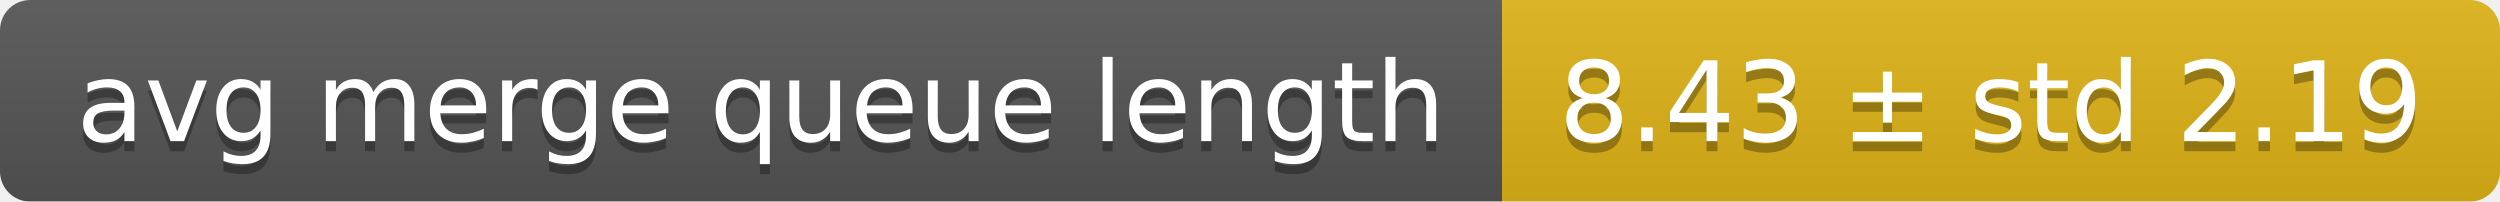
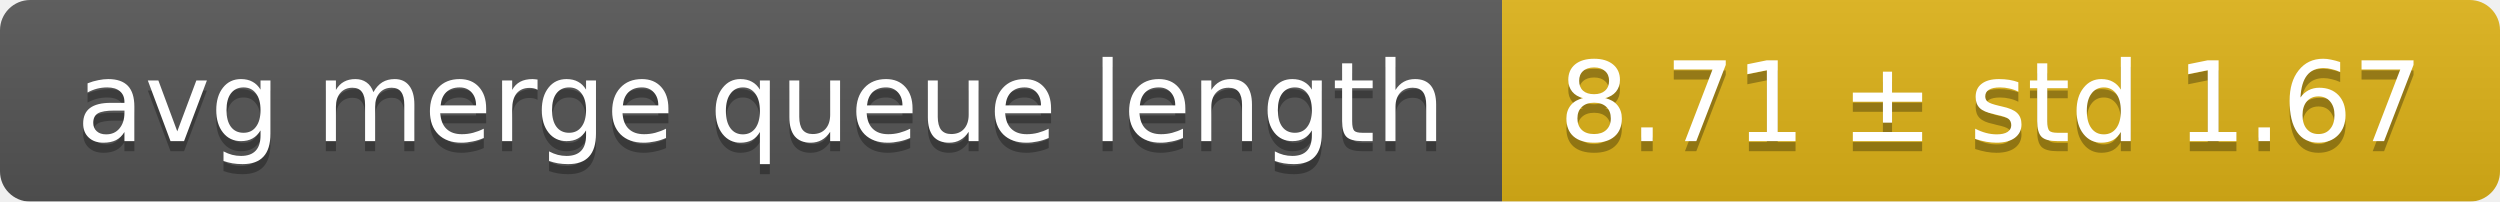
<svg xmlns="http://www.w3.org/2000/svg" width="248" height="20">
  <linearGradient id="smooth" x2="0" y2="100%">
    <stop offset="0" stop-color="#bbb" stop-opacity=".1" />
    <stop offset="1" stop-opacity=".1" />
  </linearGradient>
  <mask id="round">
    <rect width="248" height="20" rx="3" fill="#fff" />
  </mask>
  <g mask="url(#round)">
    <rect width="149" height="20" fill="#555" />
    <rect x="149" width="99" height="20" fill="#dfb317" />
    <rect width="248" height="20" fill="url(#smooth)" />
  </g>
  <g fill="#fff" text-anchor="middle" font-family="DejaVu Sans,Verdana,Geneva,sans-serif" font-size="11">
    <text x="75.5" y="15" fill="#010101" fill-opacity=".3">avg merge queue length</text>
    <text x="75.5" y="14">avg merge queue length</text>
-     <text x="197.5" y="15" fill="#010101" fill-opacity=".3">8.43 ± std 2.19</text>
-     <text x="197.5" y="14">8.43 ± std 2.19</text>
+     <text x="197.5" y="15" fill="#010101" fill-opacity=".3">8.71 ± std 1.67</text>
+     <text x="197.5" y="14">8.71 ± std 1.67</text>
  </g>
</svg>
